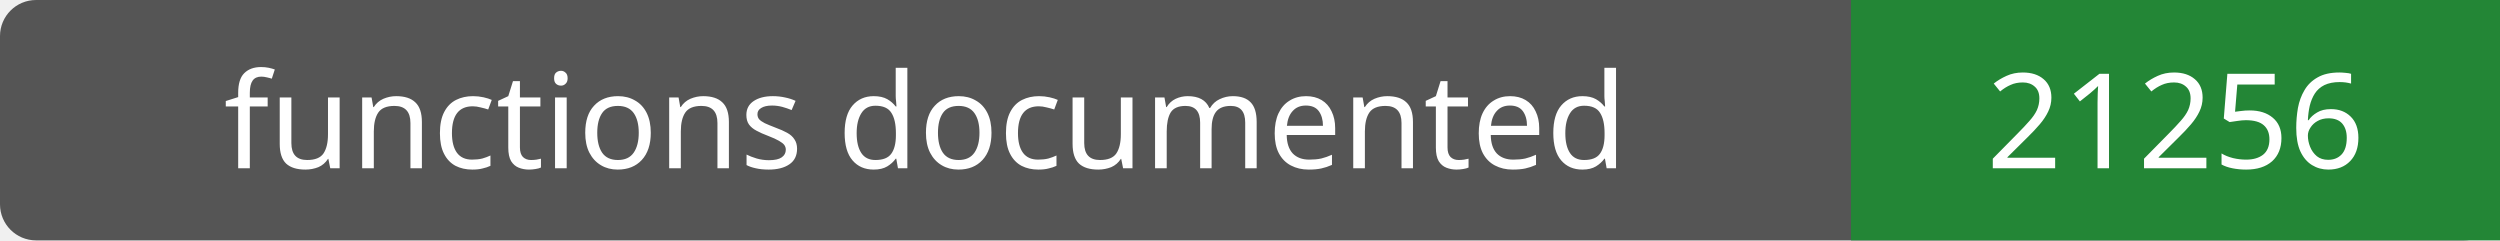
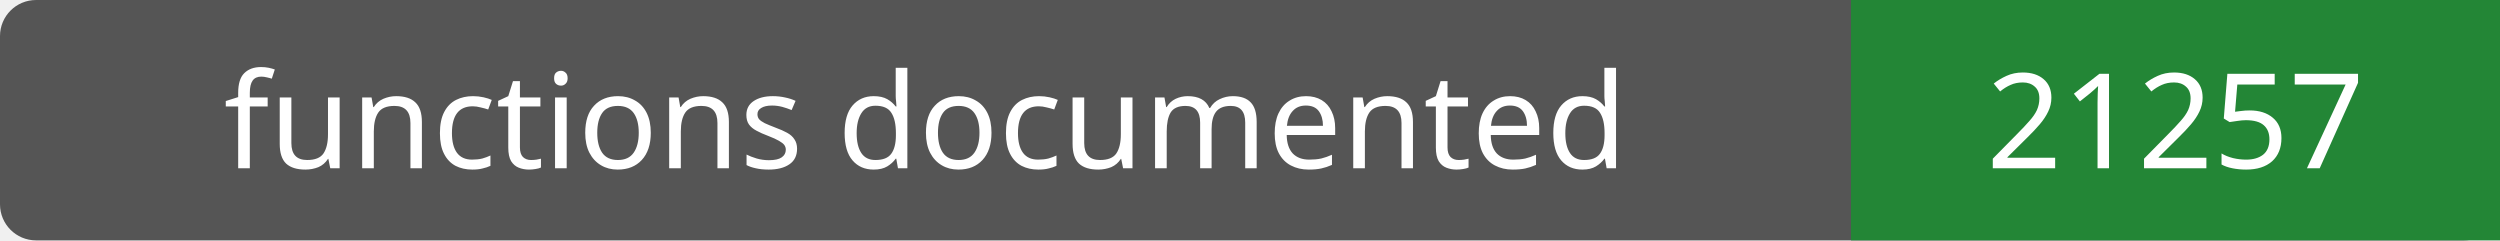
- <svg xmlns="http://www.w3.org/2000/svg" width="208" height="20" role="img" aria-label="functions documented: 21256">
+ <svg xmlns="http://www.w3.org/2000/svg" width="208" height="20" role="img" aria-label="functions documented: 21257">
  <rect width="208" height="20" rx="3" fill="#555" />
  <path fill="#238636" d="M154 0h54v20H154z" />
  <g fill="#fff" text-anchor="middle" font-family="Verdana,sans-serif" font-size="11">
    <text x="77.0" y="14">functions documented</text>
-     <text x="181.0" y="14">21256</text>
+     <text x="181.0" y="14">21257</text>
  </g>
</svg>
